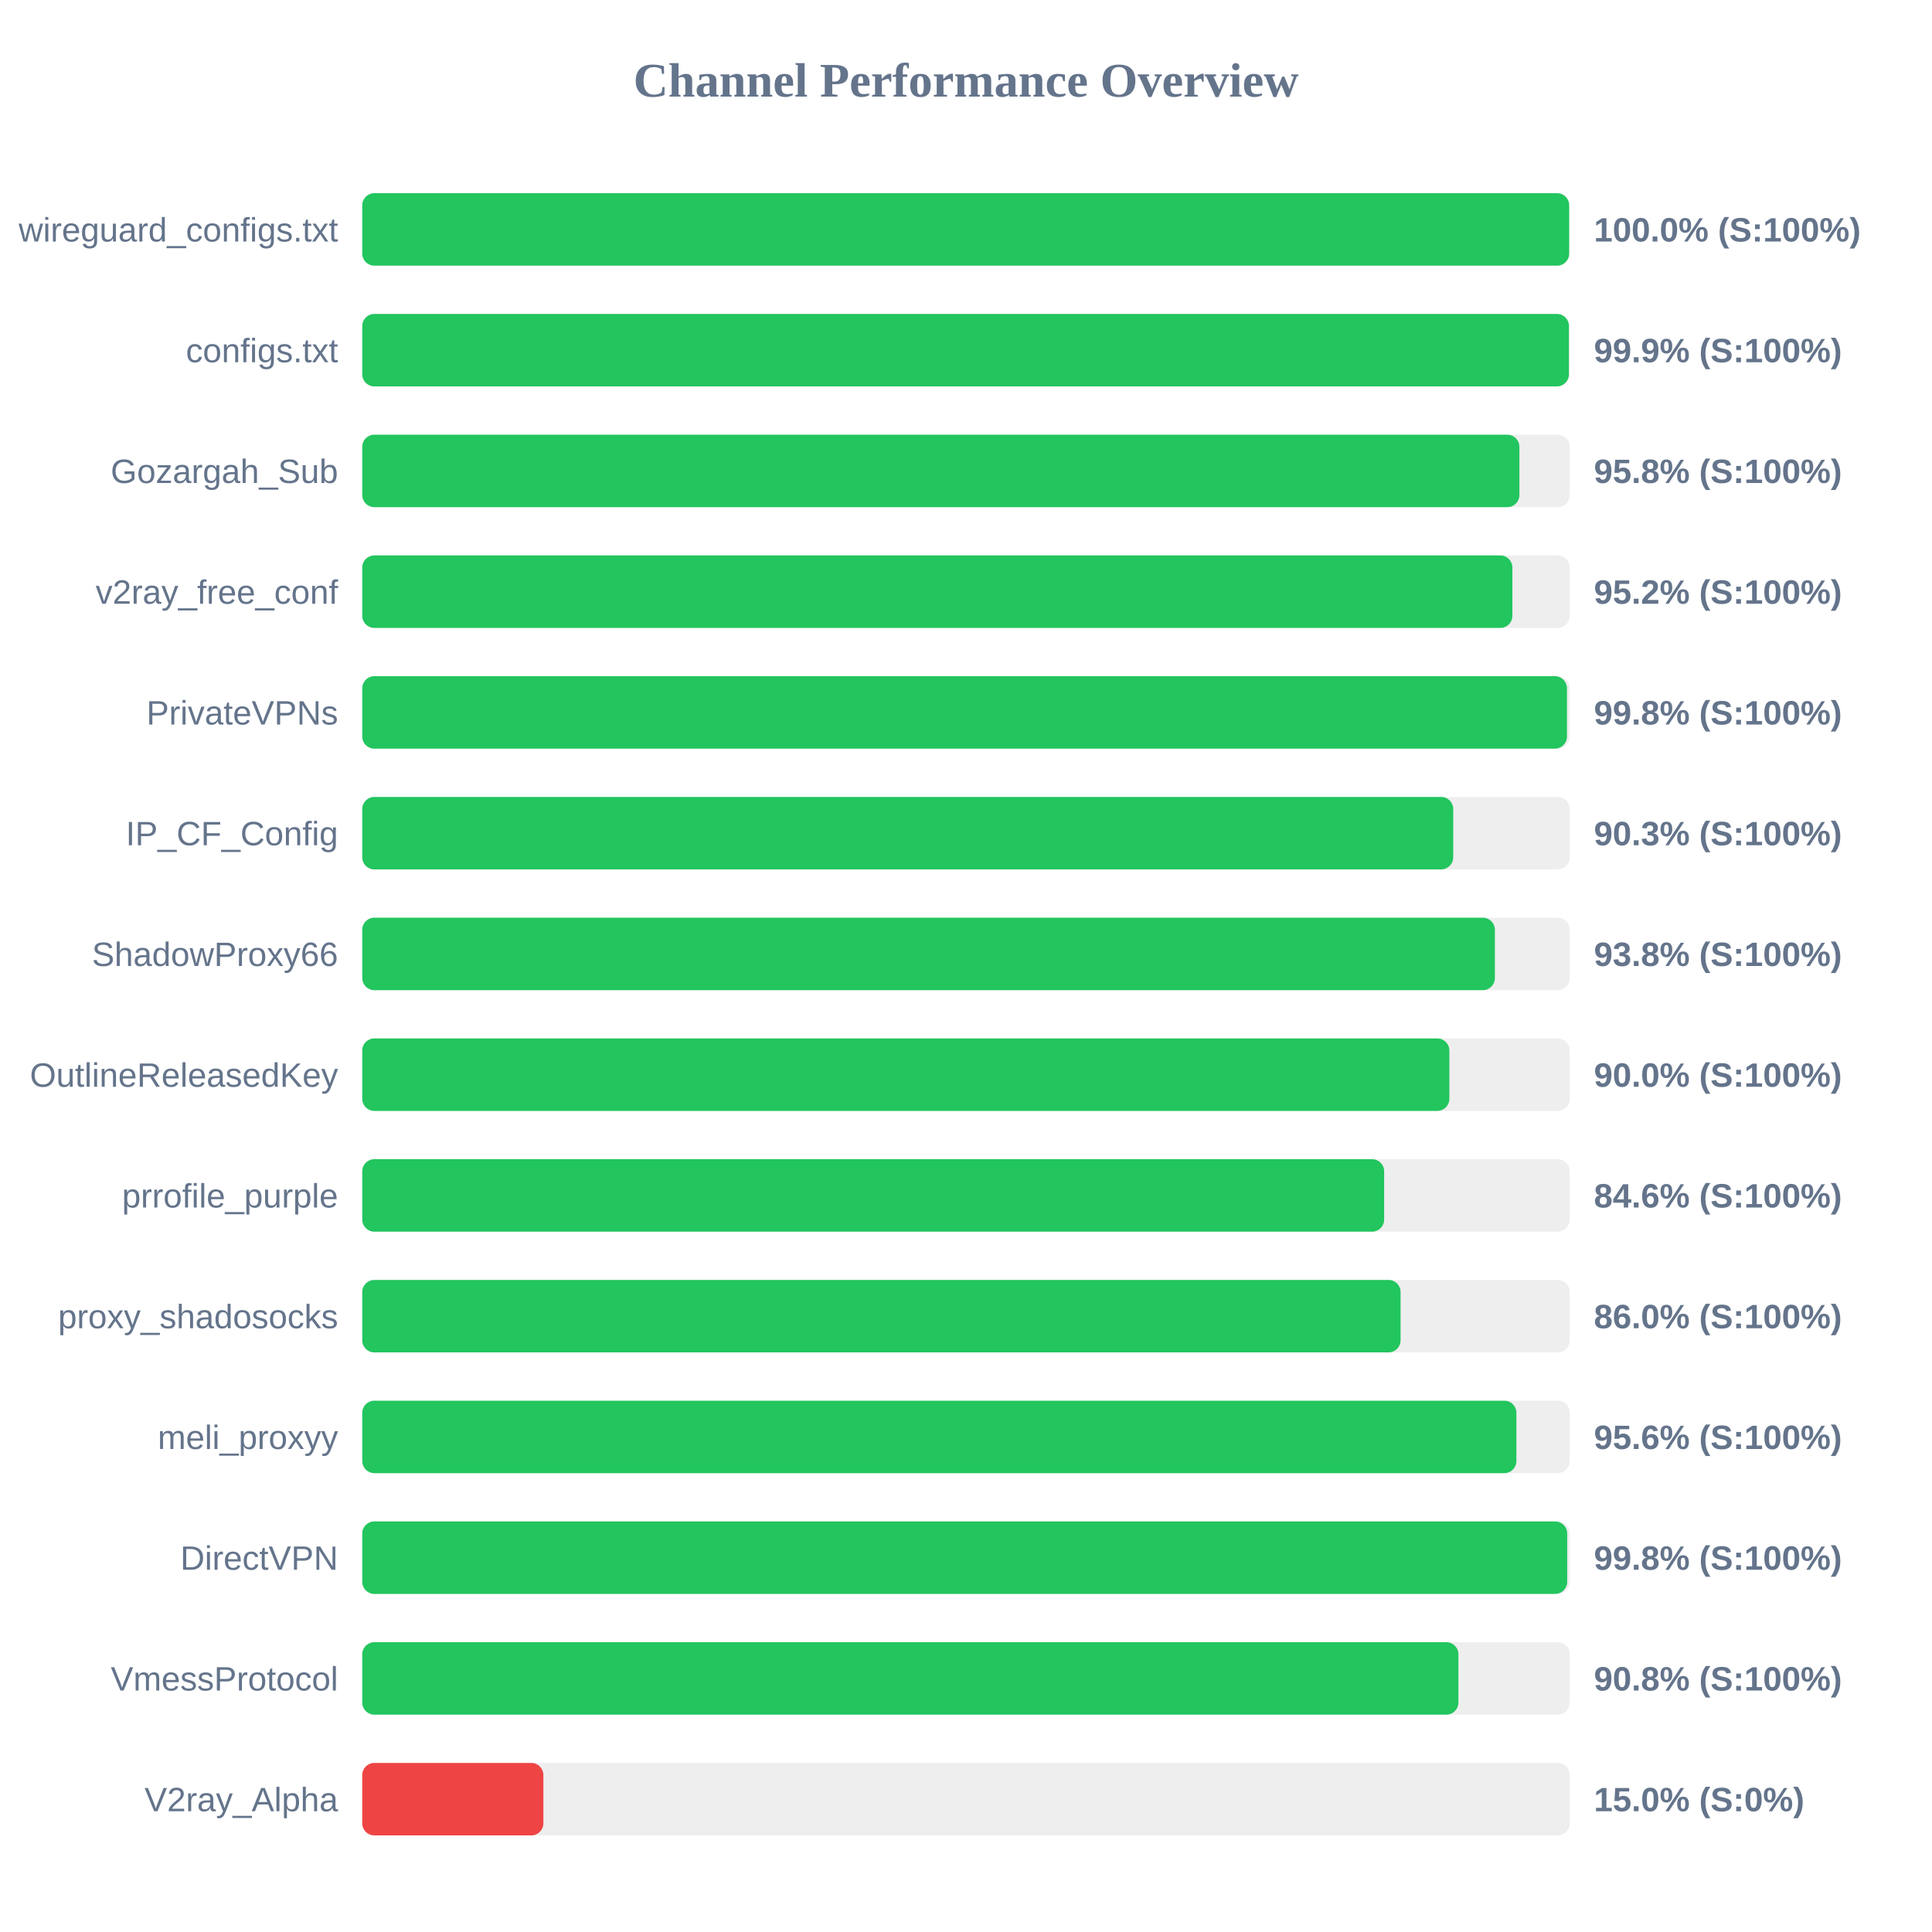
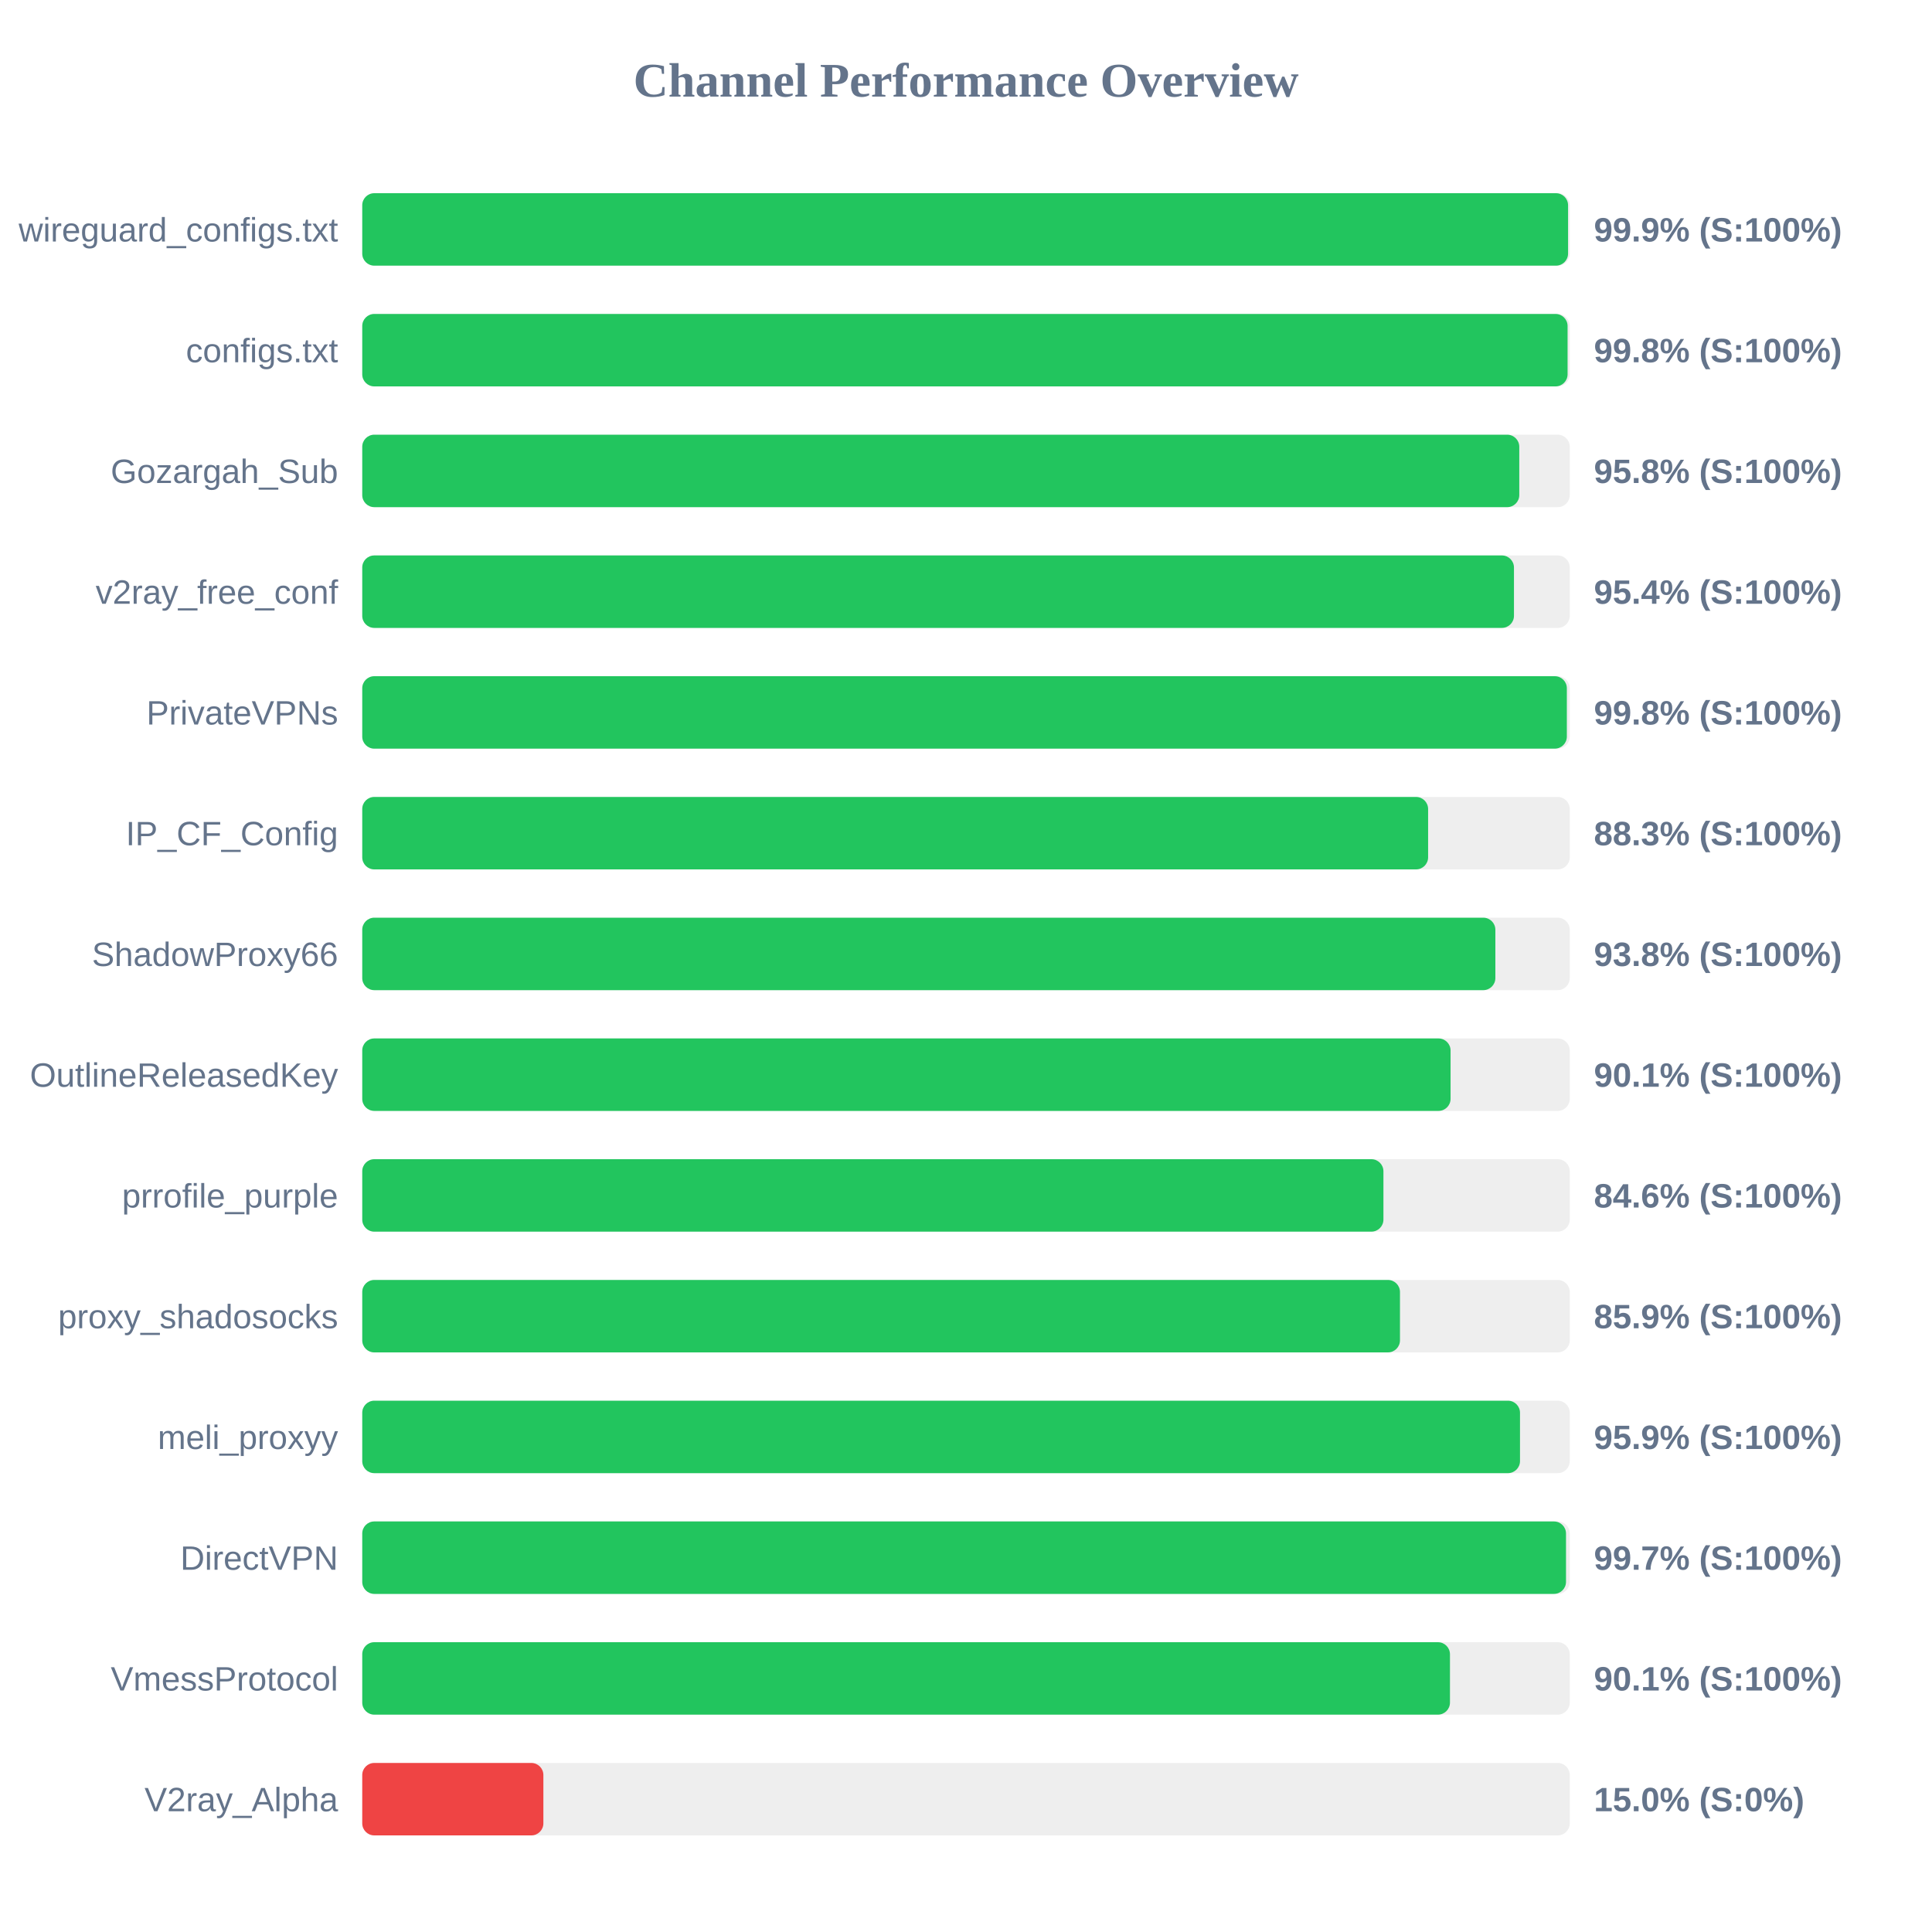
<svg xmlns="http://www.w3.org/2000/svg" width="800" height="800" version="1.1">
  <style>
        .row { font: 14px Arial; fill: #64748b; }
        .score { font: bold 14px Arial; fill: #64748b; }
    </style>
  <text x="400" y="40" text-anchor="middle" font-size="20px" font-weight="bold" fill="#64748b">Channel Performance Overview</text>
  <rect x="150" y="80" width="500" height="30" fill="#eee" rx="5" />
-   <rect x="150" y="80" width="499.75" height="30" fill="#22c55e" rx="5" />
+   <rect x="150" y="80" width="499.3" height="30" fill="#22c55e" rx="5" />
  <text x="140" y="100" text-anchor="end" class="row">wireguard_configs.txt</text>
-   <text x="660" y="100" text-anchor="start" class="score">100.0% (S:100%)</text>
+   <text x="660" y="100" text-anchor="start" class="score">99.9% (S:100%)</text>
  <rect x="150" y="130" width="500" height="30" fill="#eee" rx="5" />
-   <rect x="150" y="130" width="499.65" height="30" fill="#22c55e" rx="5" />
+   <rect x="150" y="130" width="499.1" height="30" fill="#22c55e" rx="5" />
  <text x="140" y="150" text-anchor="end" class="row">configs.txt</text>
-   <text x="660" y="150" text-anchor="start" class="score">99.9% (S:100%)</text>
+   <text x="660" y="150" text-anchor="start" class="score">99.8% (S:100%)</text>
  <rect x="150" y="180" width="500" height="30" fill="#eee" rx="5" />
-   <rect x="150" y="180" width="479.15" height="30" fill="#22c55e" rx="5" />
+   <rect x="150" y="180" width="479.1" height="30" fill="#22c55e" rx="5" />
  <text x="140" y="200" text-anchor="end" class="row">Gozargah_Sub</text>
  <text x="660" y="200" text-anchor="start" class="score">95.8% (S:100%)</text>
  <rect x="150" y="230" width="500" height="30" fill="#eee" rx="5" />
-   <rect x="150" y="230" width="476.25" height="30" fill="#22c55e" rx="5" />
+   <rect x="150" y="230" width="476.9" height="30" fill="#22c55e" rx="5" />
  <text x="140" y="250" text-anchor="end" class="row">v2ray_free_conf</text>
-   <text x="660" y="250" text-anchor="start" class="score">95.2% (S:100%)</text>
+   <text x="660" y="250" text-anchor="start" class="score">95.4% (S:100%)</text>
  <rect x="150" y="280" width="500" height="30" fill="#eee" rx="5" />
-   <rect x="150" y="280" width="498.85" height="30" fill="#22c55e" rx="5" />
+   <rect x="150" y="280" width="498.8" height="30" fill="#22c55e" rx="5" />
  <text x="140" y="300" text-anchor="end" class="row">PrivateVPNs</text>
  <text x="660" y="300" text-anchor="start" class="score">99.8% (S:100%)</text>
  <rect x="150" y="330" width="500" height="30" fill="#eee" rx="5" />
-   <rect x="150" y="330" width="451.75" height="30" fill="#22c55e" rx="5" />
+   <rect x="150" y="330" width="441.35" height="30" fill="#22c55e" rx="5" />
  <text x="140" y="350" text-anchor="end" class="row">IP_CF_Config</text>
-   <text x="660" y="350" text-anchor="start" class="score">90.3% (S:100%)</text>
+   <text x="660" y="350" text-anchor="start" class="score">88.3% (S:100%)</text>
  <rect x="150" y="380" width="500" height="30" fill="#eee" rx="5" />
-   <rect x="150" y="380" width="469.0" height="30" fill="#22c55e" rx="5" />
+   <rect x="150" y="380" width="469.2" height="30" fill="#22c55e" rx="5" />
  <text x="140" y="400" text-anchor="end" class="row">ShadowProxy66</text>
  <text x="660" y="400" text-anchor="start" class="score">93.8% (S:100%)</text>
  <rect x="150" y="430" width="500" height="30" fill="#eee" rx="5" />
-   <rect x="150" y="430" width="450.15" height="30" fill="#22c55e" rx="5" />
+   <rect x="150" y="430" width="450.65" height="30" fill="#22c55e" rx="5" />
  <text x="140" y="450" text-anchor="end" class="row">OutlineReleasedKey</text>
-   <text x="660" y="450" text-anchor="start" class="score">90.0% (S:100%)</text>
+   <text x="660" y="450" text-anchor="start" class="score">90.1% (S:100%)</text>
  <rect x="150" y="480" width="500" height="30" fill="#eee" rx="5" />
-   <rect x="150" y="480" width="423.15" height="30" fill="#22c55e" rx="5" />
+   <rect x="150" y="480" width="422.85" height="30" fill="#22c55e" rx="5" />
  <text x="140" y="500" text-anchor="end" class="row">prrofile_purple</text>
  <text x="660" y="500" text-anchor="start" class="score">84.6% (S:100%)</text>
  <rect x="150" y="530" width="500" height="30" fill="#eee" rx="5" />
-   <rect x="150" y="530" width="429.95" height="30" fill="#22c55e" rx="5" />
+   <rect x="150" y="530" width="429.7" height="30" fill="#22c55e" rx="5" />
  <text x="140" y="550" text-anchor="end" class="row">proxy_shadosocks</text>
-   <text x="660" y="550" text-anchor="start" class="score">86.0% (S:100%)</text>
+   <text x="660" y="550" text-anchor="start" class="score">85.9% (S:100%)</text>
  <rect x="150" y="580" width="500" height="30" fill="#eee" rx="5" />
-   <rect x="150" y="580" width="477.9" height="30" fill="#22c55e" rx="5" />
+   <rect x="150" y="580" width="479.4" height="30" fill="#22c55e" rx="5" />
  <text x="140" y="600" text-anchor="end" class="row">meli_proxyy</text>
-   <text x="660" y="600" text-anchor="start" class="score">95.6% (S:100%)</text>
+   <text x="660" y="600" text-anchor="start" class="score">95.9% (S:100%)</text>
  <rect x="150" y="630" width="500" height="30" fill="#eee" rx="5" />
-   <rect x="150" y="630" width="498.95" height="30" fill="#22c55e" rx="5" />
+   <rect x="150" y="630" width="498.45" height="30" fill="#22c55e" rx="5" />
  <text x="140" y="650" text-anchor="end" class="row">DirectVPN</text>
-   <text x="660" y="650" text-anchor="start" class="score">99.8% (S:100%)</text>
+   <text x="660" y="650" text-anchor="start" class="score">99.7% (S:100%)</text>
  <rect x="150" y="680" width="500" height="30" fill="#eee" rx="5" />
-   <rect x="150" y="680" width="453.9" height="30" fill="#22c55e" rx="5" />
+   <rect x="150" y="680" width="450.4" height="30" fill="#22c55e" rx="5" />
  <text x="140" y="700" text-anchor="end" class="row">VmessProtocol</text>
-   <text x="660" y="700" text-anchor="start" class="score">90.8% (S:100%)</text>
+   <text x="660" y="700" text-anchor="start" class="score">90.1% (S:100%)</text>
  <rect x="150" y="730" width="500" height="30" fill="#eee" rx="5" />
  <rect x="150" y="730" width="75.0" height="30" fill="#ef4444" rx="5" />
  <text x="140" y="750" text-anchor="end" class="row">V2ray_Alpha</text>
  <text x="660" y="750" text-anchor="start" class="score">15.0% (S:0%)</text>
</svg>
